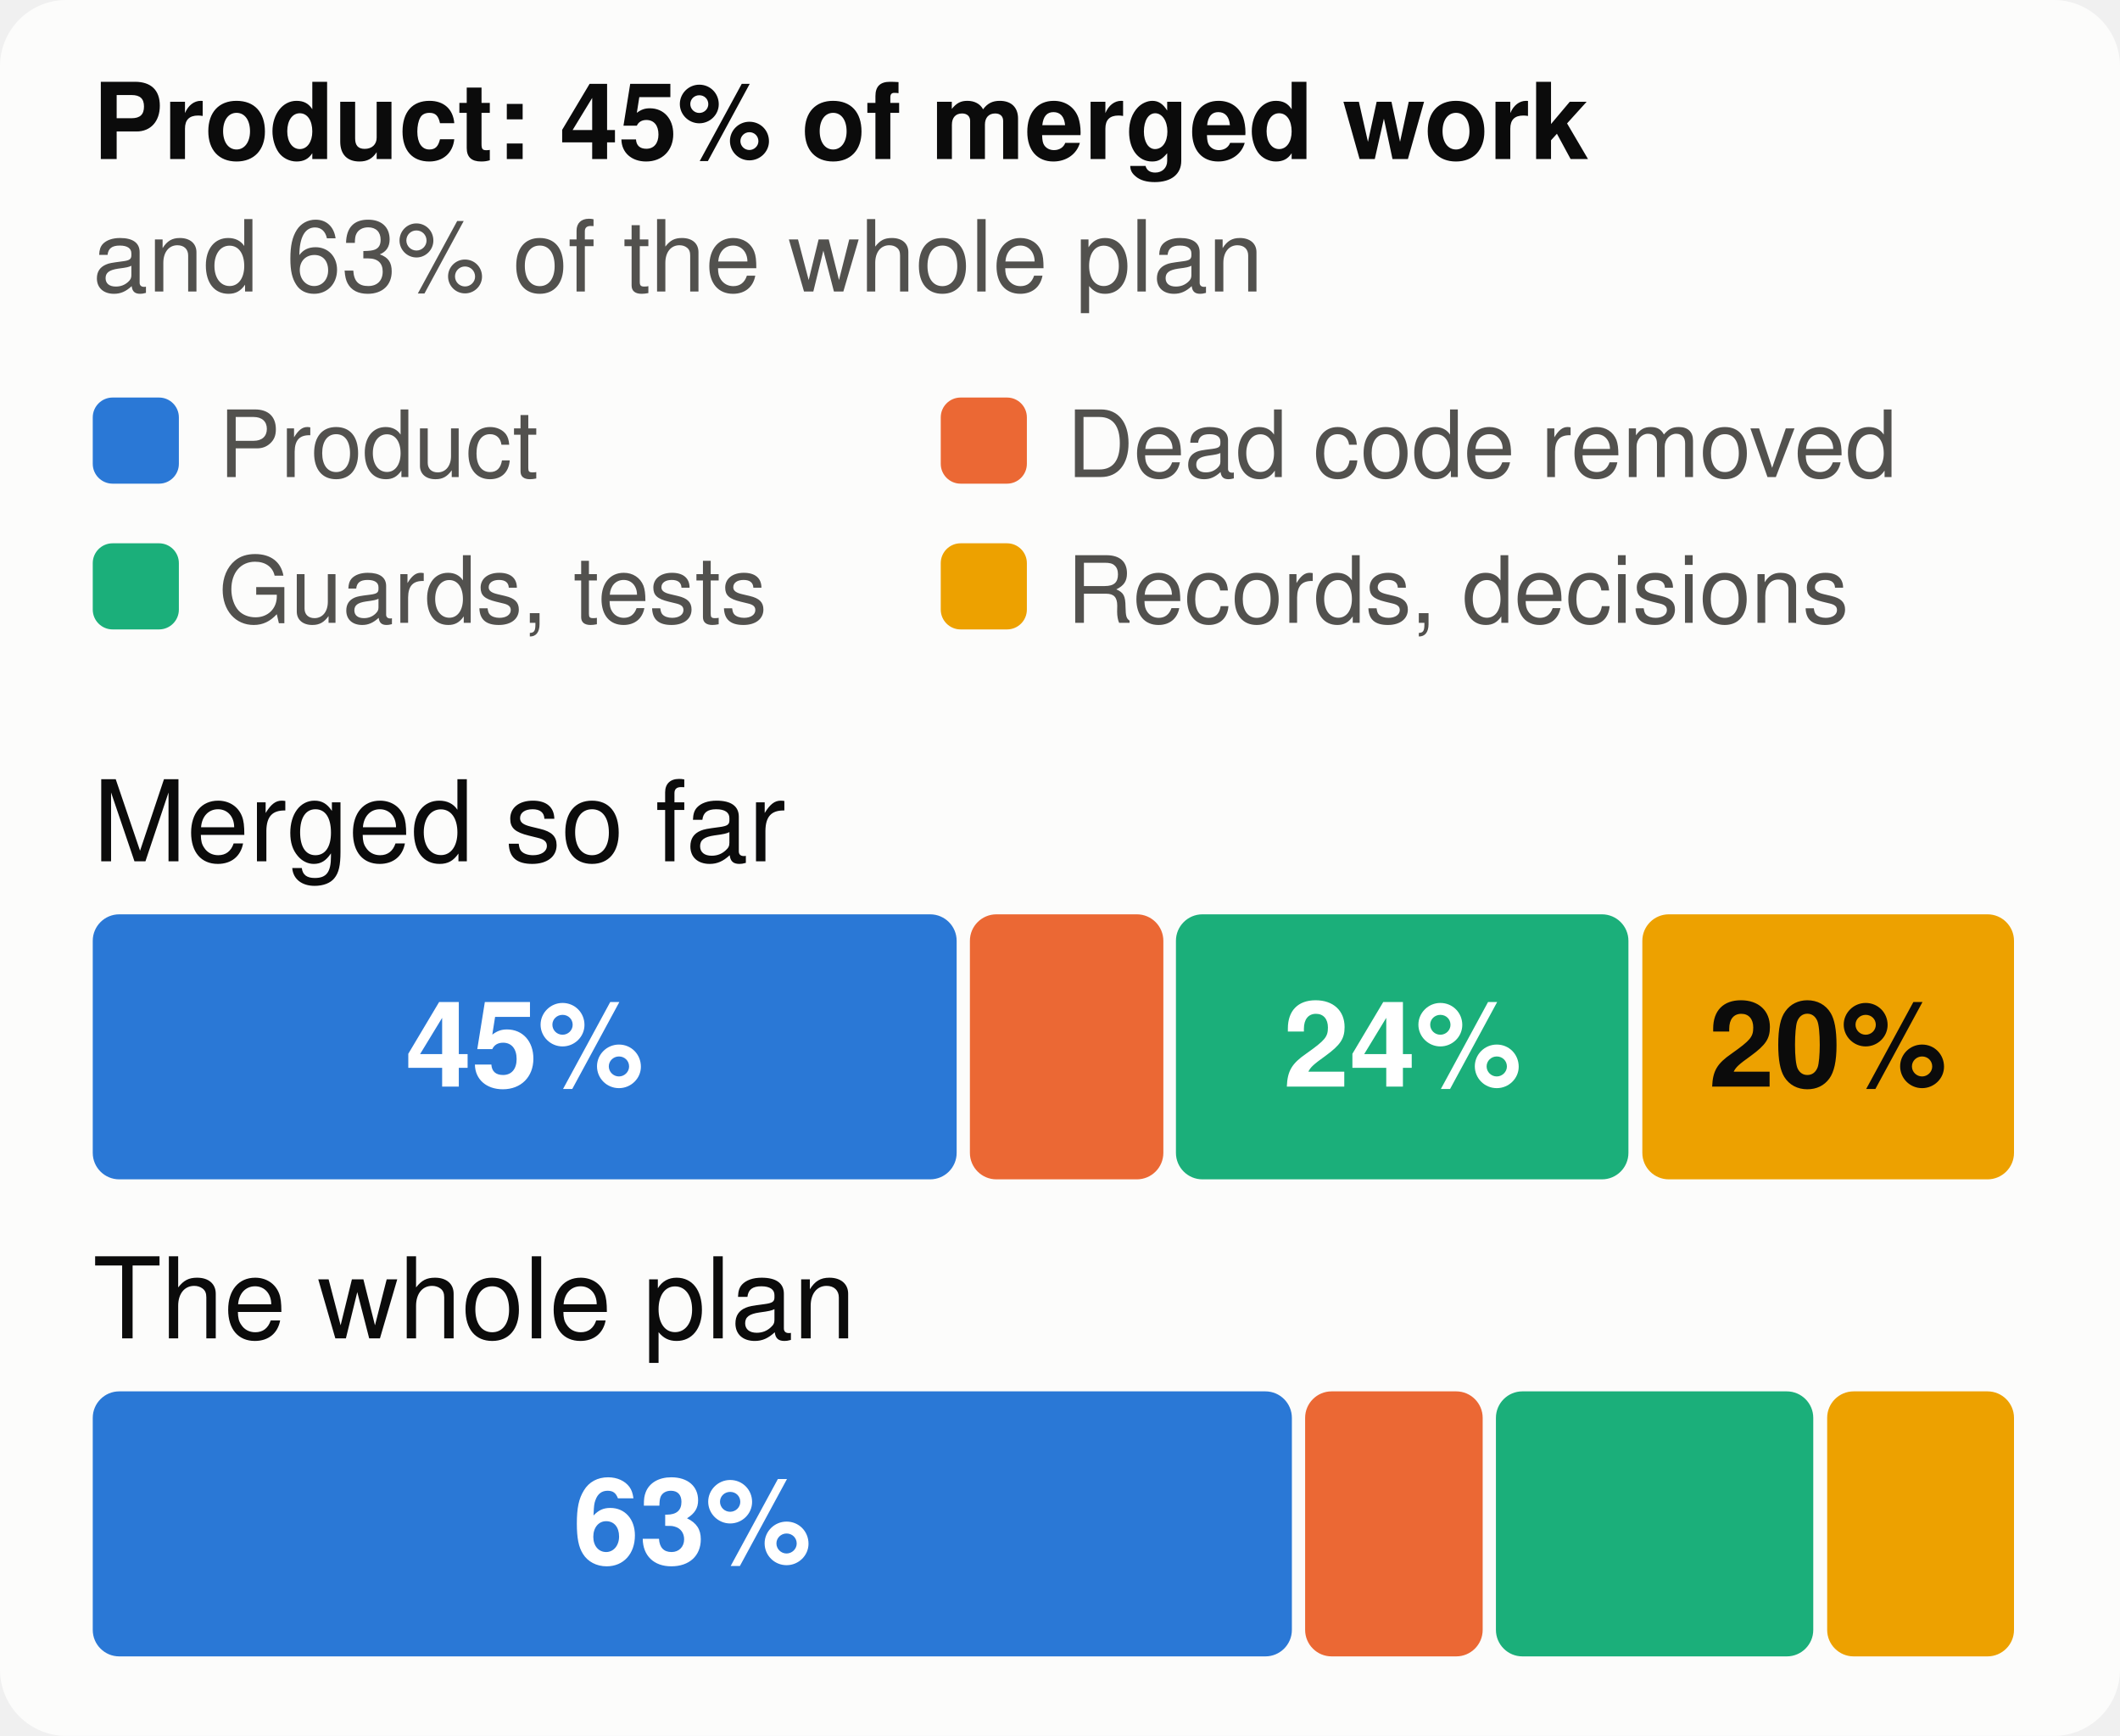
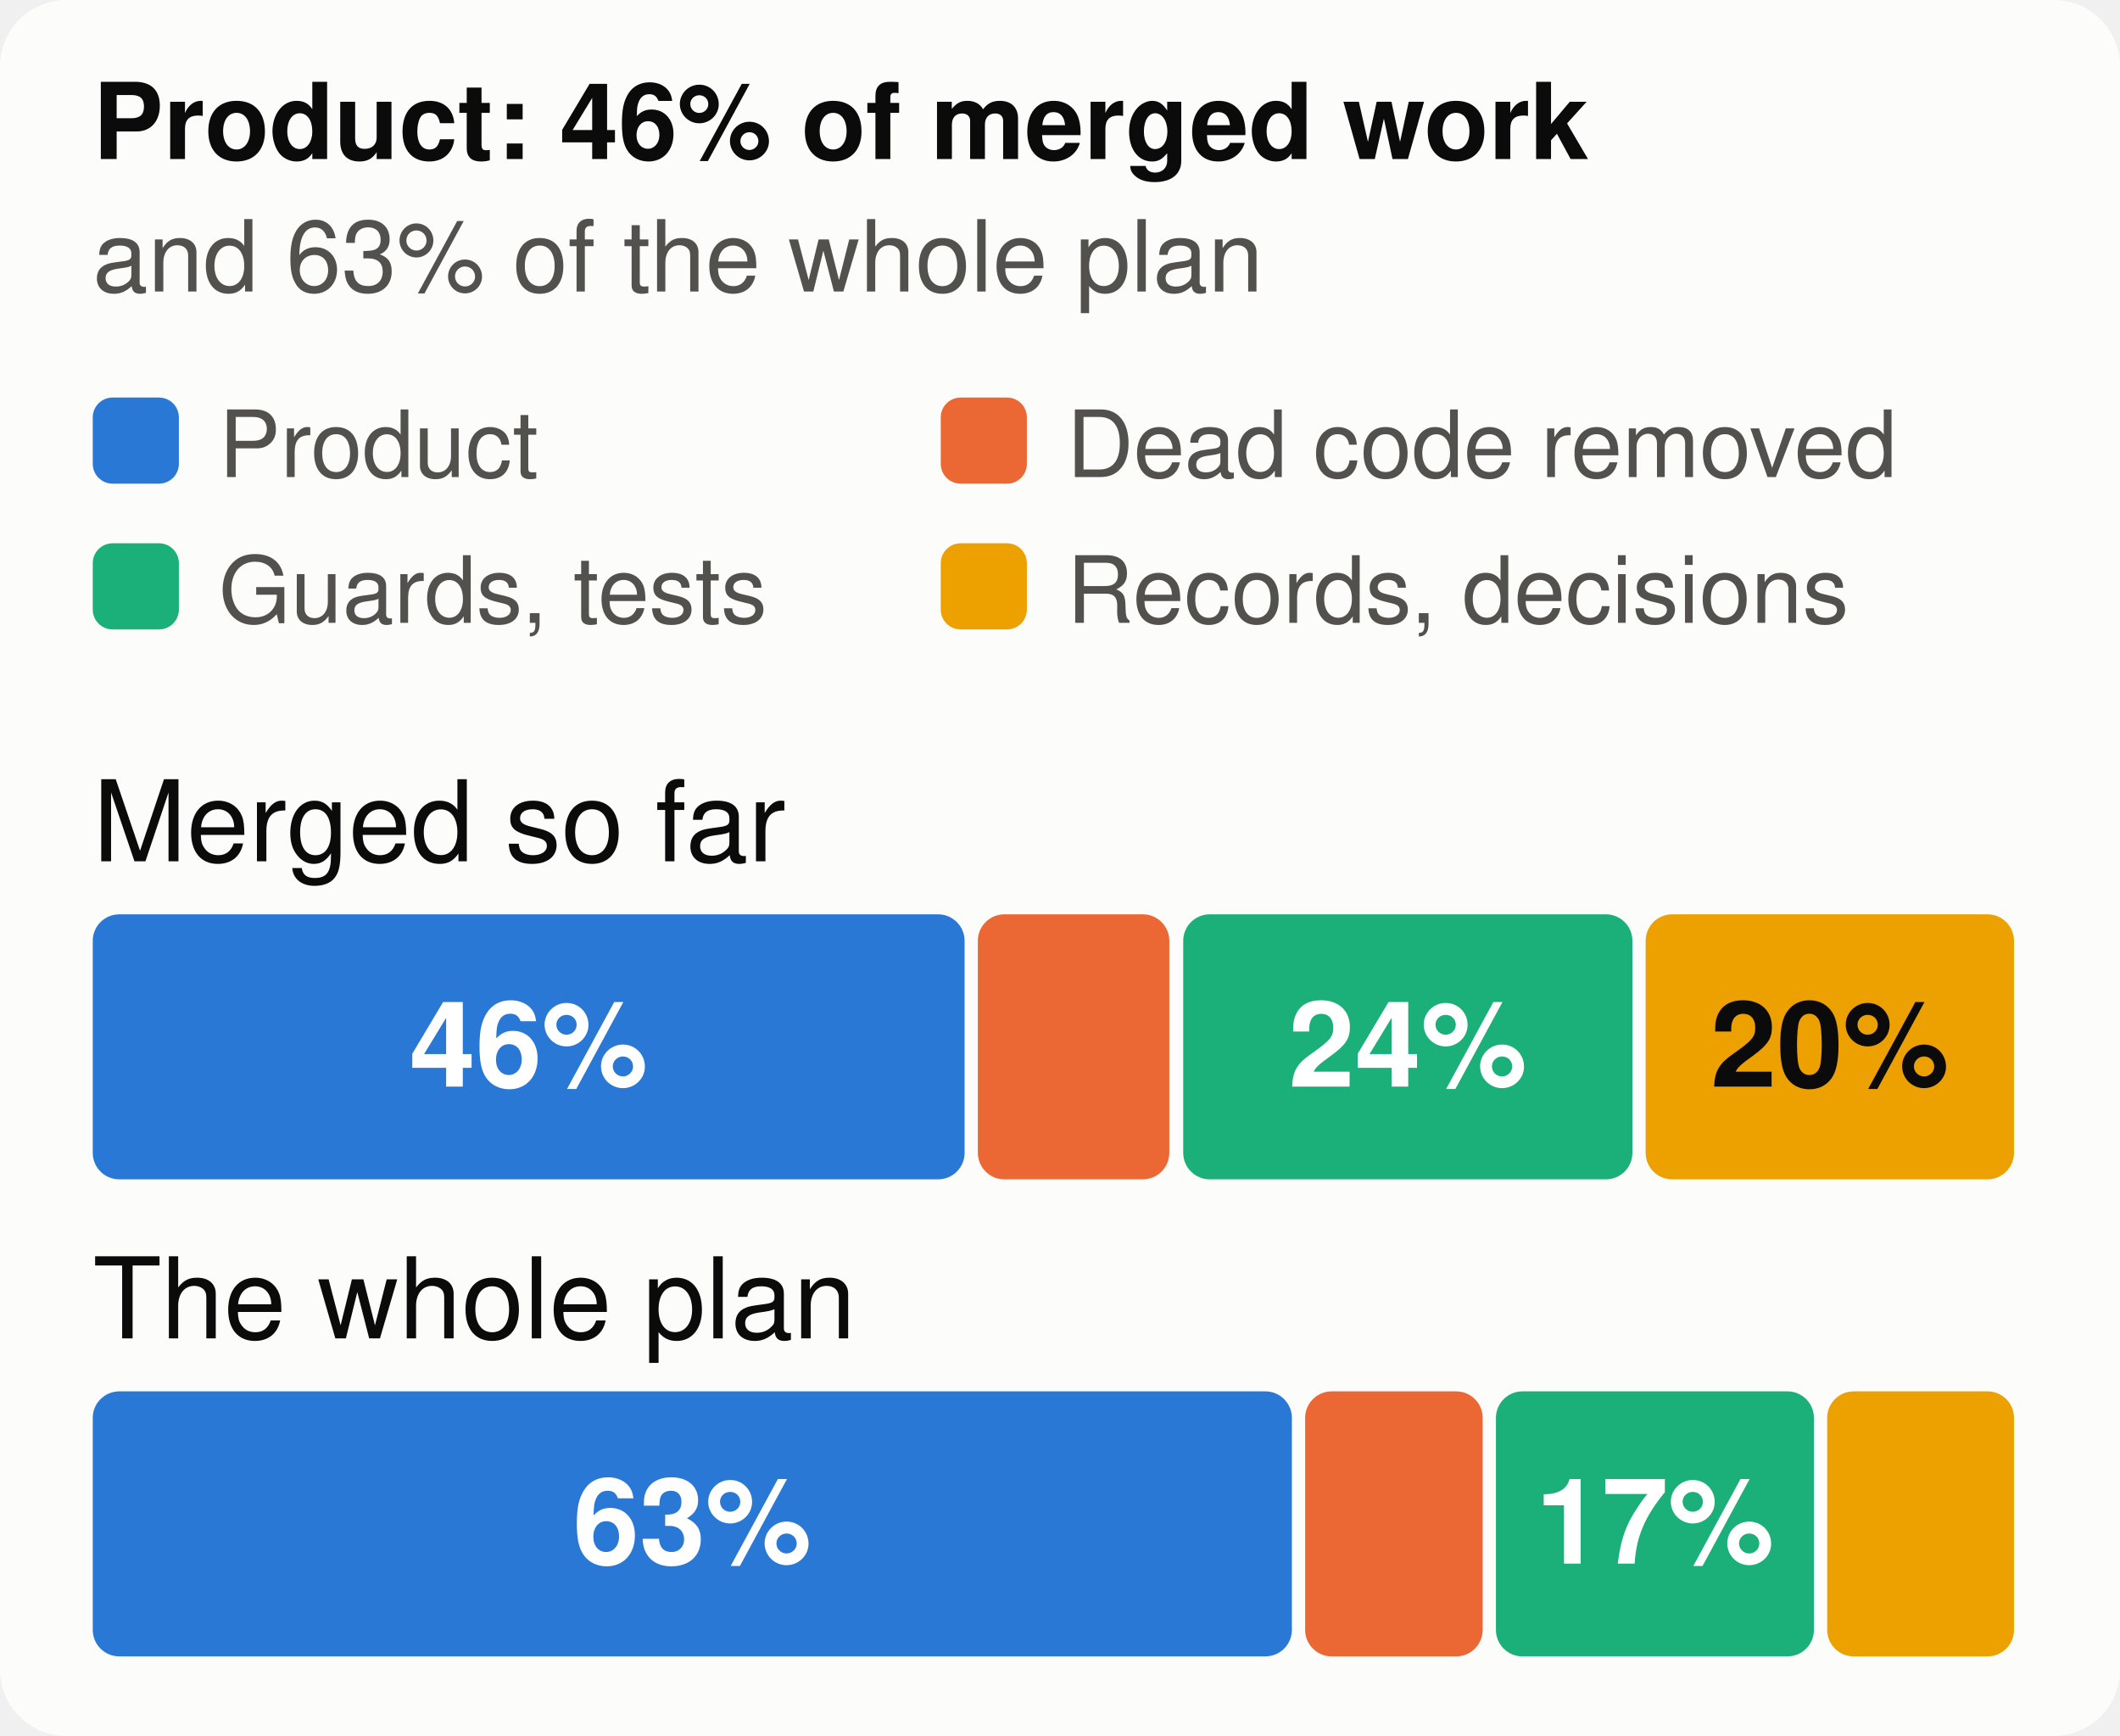
<svg xmlns="http://www.w3.org/2000/svg" viewBox="0 0 320 262" width="320" height="262" font-family="system-ui,-apple-system,Segoe UI,Helvetica,Arial,sans-serif" font-size="18" role="img" aria-label="The merged work and the whole plan, by kind of work">
  <style>.h{paint-order:stroke;stroke:#fcfcfb;stroke-width:3px;stroke-linejoin:round}.rg{stroke:#fcfcfb}@media (prefers-color-scheme: dark){.bg{fill:#1a1a19}.t1{fill:#f0efec}.t2{fill:#c3c2b7}.gr{stroke:#2c2c2a}.ax{stroke:#383835}.ld{stroke:#383835}.br{stroke:#c3c2b7}.m{stroke:#3987e5}.dp{stroke:#d95926}.v{stroke:#199e70}.i2{stroke:#c3c2b7}.i1{stroke:#f0efec}.f1{fill:#3987e5}.f2{fill:#d95926}.f3{fill:#199e70}.f4{fill:#c98500}.ev{fill:#c3c2b7}.inv{fill:#1a1a19}.done{fill:#cde2fb}.todo{fill:#52514e}.tile{fill:#262624}.h,.rg{stroke:#1a1a19}}</style>
  <rect width="320" height="262" rx="10" class="bg" fill="#fcfcfb" />
-   <text x="14" y="24" class="t1" fill="#0b0b0b" font-size="16" font-weight="700">Product: 45% of merged work</text>
+   <text x="14" y="24" class="t1" fill="#0b0b0b" font-size="16" font-weight="700">Product: 46% of merged work</text>
  <text x="14" y="44" class="t2" fill="#52514e" font-size="15">and 63% of the whole plan</text>
  <rect x="14" y="60" width="13" height="13" rx="3" class="f1" fill="#2a78d6" />
  <text x="33" y="72" class="t2" fill="#52514e" font-size="14">Product</text>
  <rect x="142" y="60" width="13" height="13" rx="3" class="f2" fill="#eb6834" />
  <text x="161" y="72" class="t2" fill="#52514e" font-size="14">Dead code removed</text>
  <rect x="14" y="82" width="13" height="13" rx="3" class="f3" fill="#1baf7a" />
  <text x="33" y="94" class="t2" fill="#52514e" font-size="14">Guards, tests</text>
  <rect x="142" y="82" width="13" height="13" rx="3" class="f4" fill="#eda100" />
  <text x="161" y="94" class="t2" fill="#52514e" font-size="14">Records, decisions</text>
  <text x="14" y="130" class="t1" fill="#0b0b0b" font-size="17">Merged so far</text>
-   <rect x="14.0" y="138" width="130.4" height="40" rx="4" class="f1" fill="#2a78d6" />
-   <text x="79.2" y="164" text-anchor="middle" fill="#ffffff" font-size="18" font-weight="700">45%</text>
-   <rect x="146.4" y="138" width="29.2" height="40" rx="4" class="f2" fill="#eb6834" />
-   <rect x="177.5" y="138" width="68.3" height="40" rx="4" class="f3" fill="#1baf7a" />
-   <text x="211.7" y="164" text-anchor="middle" fill="#ffffff" font-size="18" font-weight="700">24%</text>
-   <rect x="247.9" y="138" width="56.1" height="40" rx="4" class="f4" fill="#eda100" />
-   <text x="275.9" y="164" text-anchor="middle" fill="#0b0b0b" font-size="18" font-weight="700">20%</text>
+   <rect x="14.0" y="138" width="131.6" height="40" rx="4" class="f1" fill="#2a78d6" />
+   <text x="79.8" y="164" text-anchor="middle" fill="#ffffff" font-size="18" font-weight="700">46%</text>
+   <rect x="147.6" y="138" width="28.9" height="40" rx="4" class="f2" fill="#eb6834" />
+   <rect x="178.6" y="138" width="67.8" height="40" rx="4" class="f3" fill="#1baf7a" />
+   <text x="212.5" y="164" text-anchor="middle" fill="#ffffff" font-size="18" font-weight="700">24%</text>
+   <rect x="248.4" y="138" width="55.6" height="40" rx="4" class="f4" fill="#eda100" />
+   <text x="276.2" y="164" text-anchor="middle" fill="#0b0b0b" font-size="18" font-weight="700">20%</text>
  <text x="14" y="202" class="t1" fill="#0b0b0b" font-size="17">The whole plan</text>
  <rect x="14.0" y="210" width="181.0" height="40" rx="4" class="f1" fill="#2a78d6" />
  <text x="104.5" y="236" text-anchor="middle" fill="#ffffff" font-size="18" font-weight="700">63%</text>
  <rect x="197.0" y="210" width="26.8" height="40" rx="4" class="f2" fill="#eb6834" />
-   <rect x="225.8" y="210" width="47.9" height="40" rx="4" class="f3" fill="#1baf7a" />
+   <rect x="225.8" y="210" width="48.0" height="40" rx="4" class="f3" fill="#1baf7a" />
+   <text x="249.8" y="236" text-anchor="middle" fill="#ffffff" font-size="18" font-weight="700">17%</text>
  <rect x="275.8" y="210" width="28.2" height="40" rx="4" class="f4" fill="#eda100" />
</svg>
